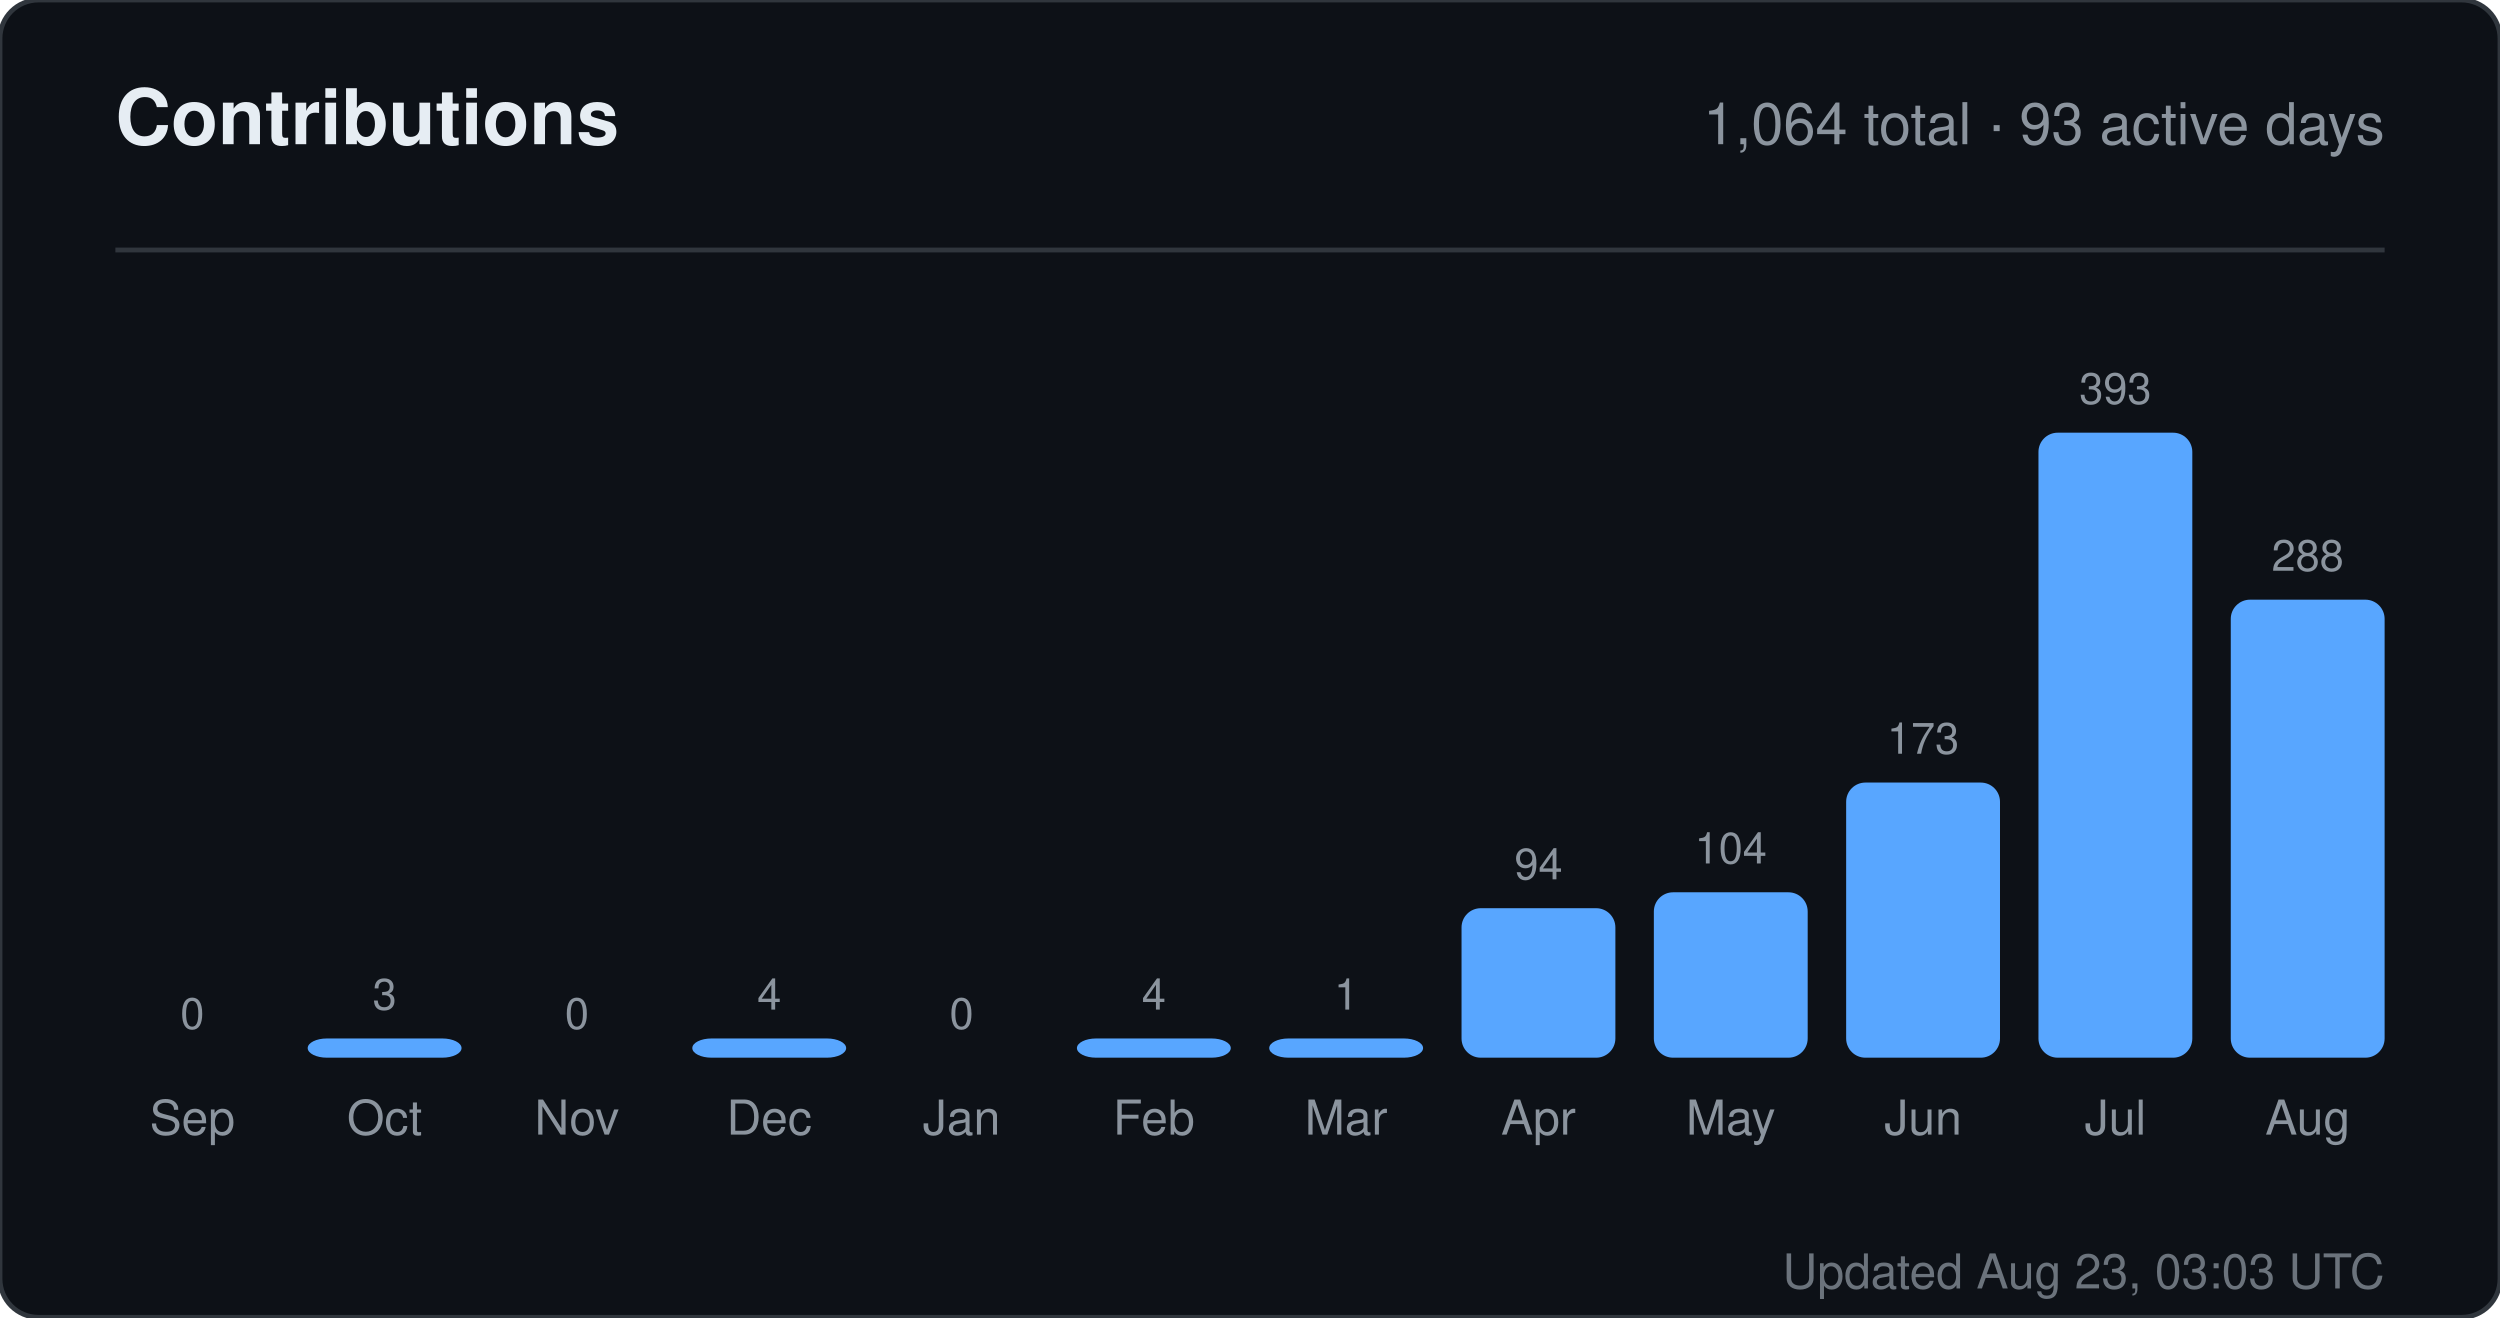
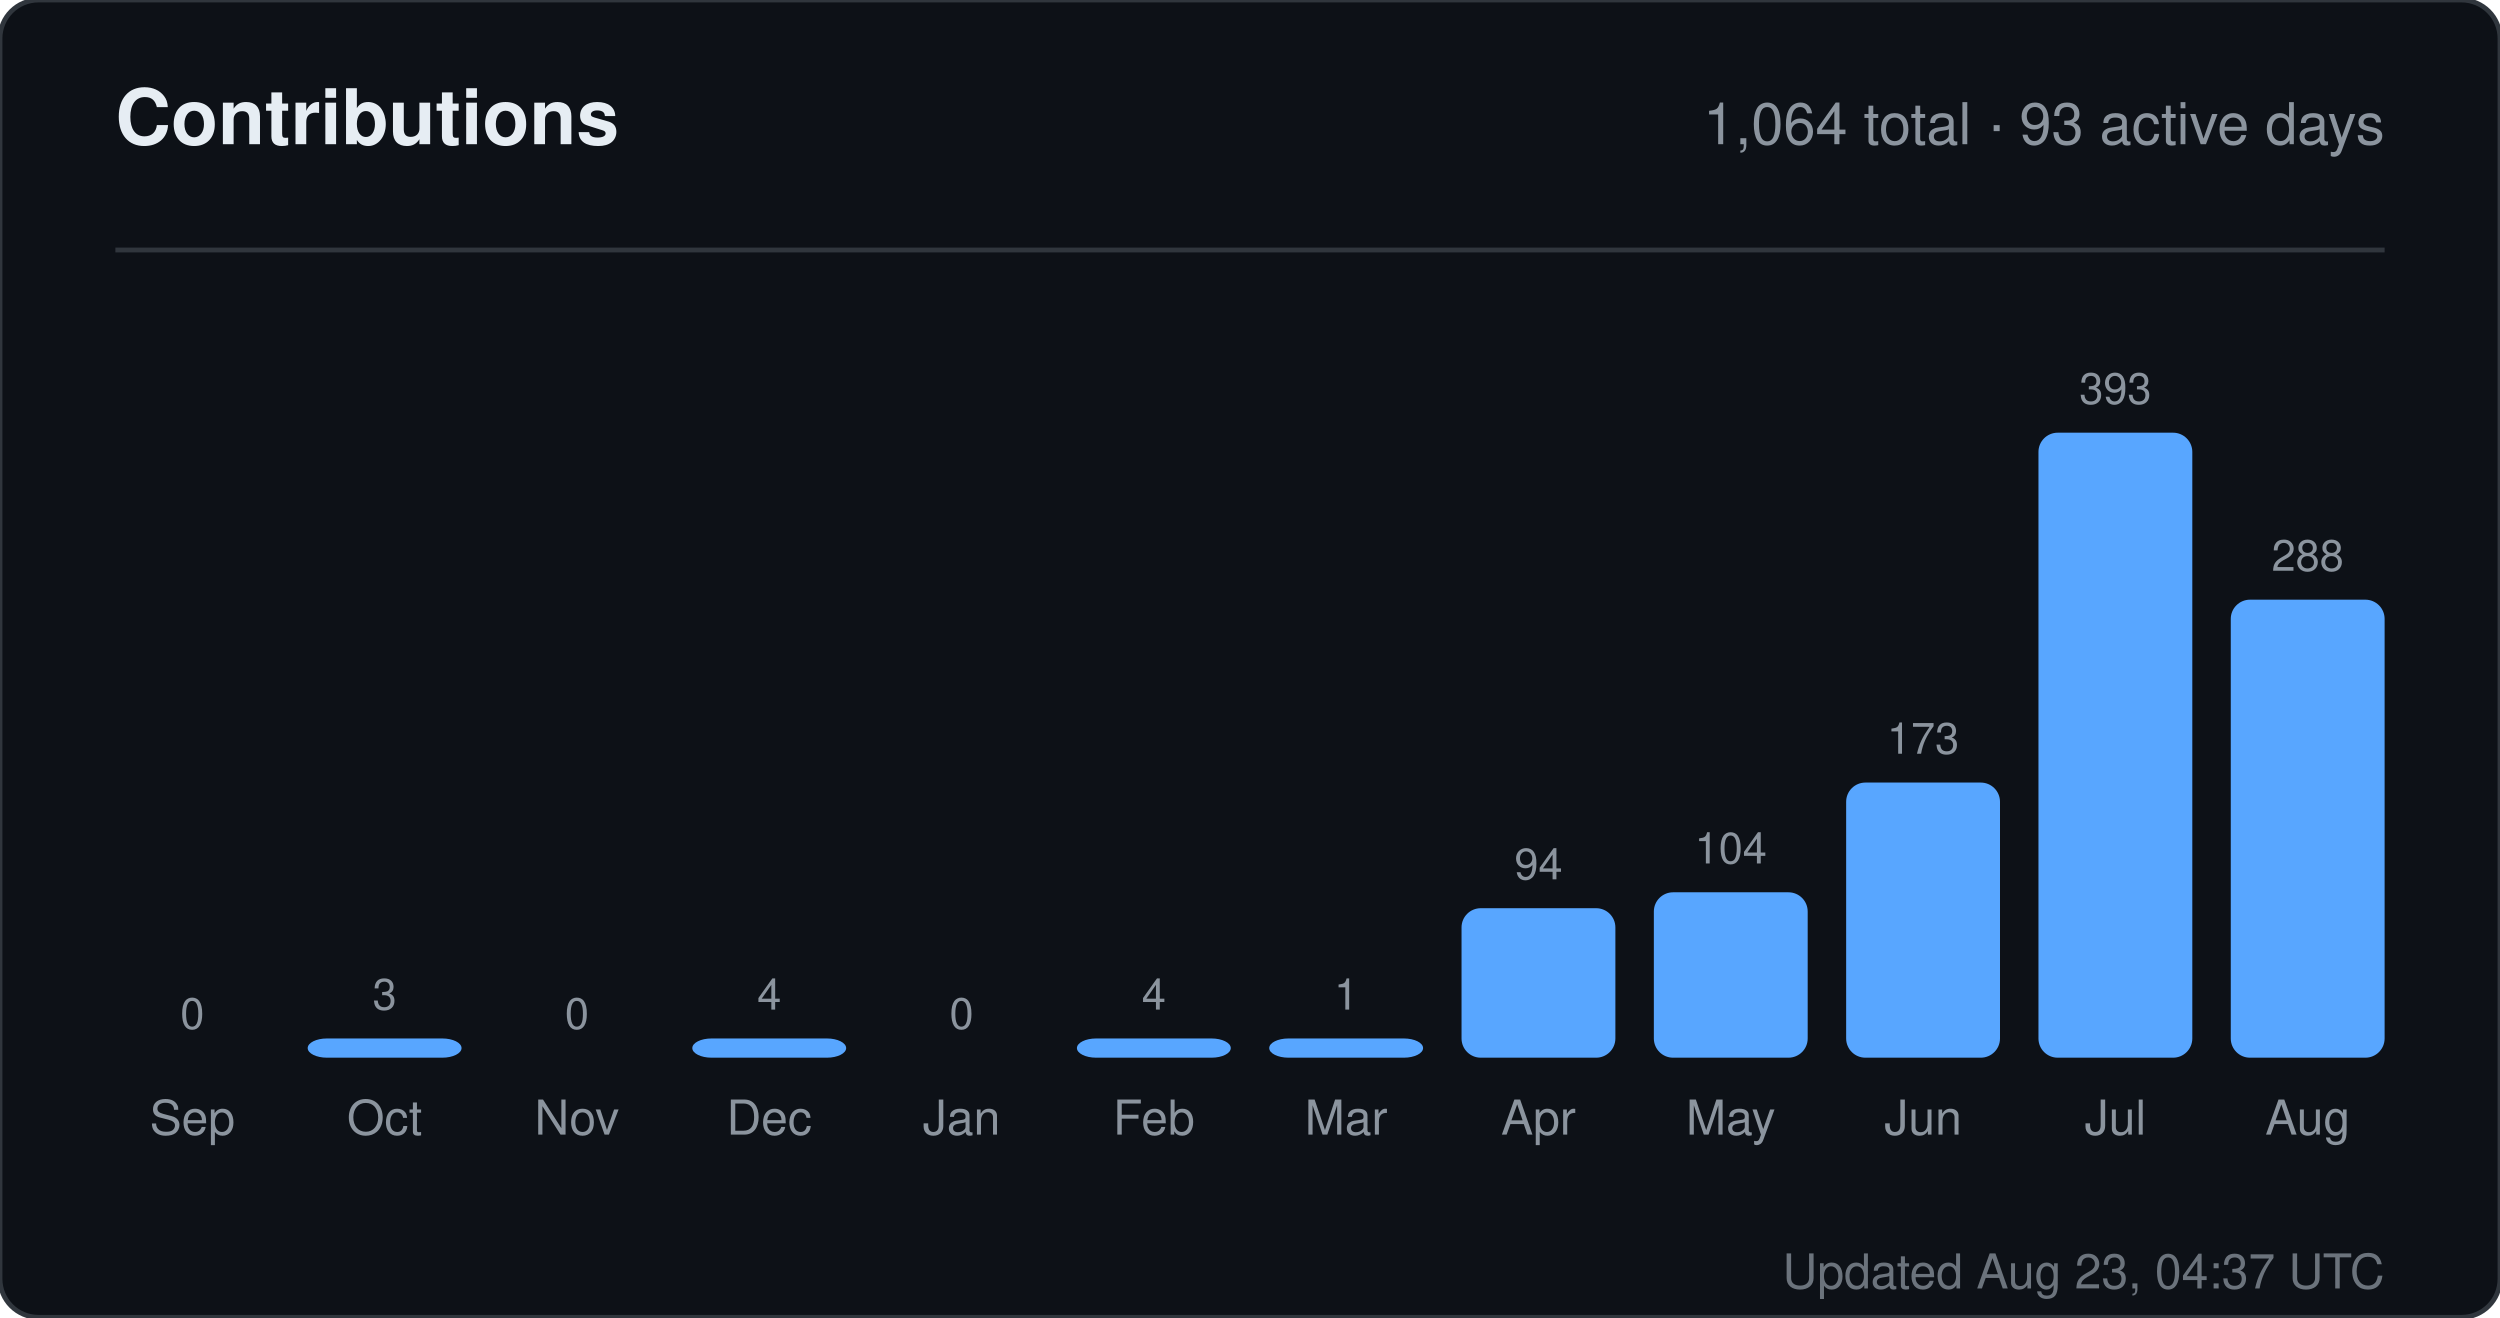
<svg xmlns="http://www.w3.org/2000/svg" width="520" height="274" viewBox="0 0 520 274" role="img" aria-label="Contributions for sandiirawan12">
  <rect width="520" height="274" rx="8" fill="#0d1117" stroke="#30363d" />
  <g font-family="-apple-system, BlinkMacSystemFont, Segoe UI, Helvetica, Arial, sans-serif">
    <text x="24" y="30" fill="#e6edf3" font-size="16" font-weight="700">Contributions</text>
    <text x="496" y="30" fill="#8b949e" font-size="12" text-anchor="end">1,064 total · 93 active days</text>
    <line x1="24" y1="52" x2="496" y2="52" stroke="#30363d" />
    <text x="40" y="214" fill="#8b949e" font-size="9" text-anchor="middle">0</text>
    <rect x="24" y="220" width="32" height="0" rx="4" fill="#58a6ff" />
    <text x="40" y="236" fill="#8b949e" font-size="10" text-anchor="middle">Sep</text>
    <text x="80" y="210" fill="#8b949e" font-size="9" text-anchor="middle">3</text>
    <rect x="64" y="216" width="32" height="4" rx="4" fill="#58a6ff" />
    <text x="80" y="236" fill="#8b949e" font-size="10" text-anchor="middle">Oct</text>
    <text x="120" y="214" fill="#8b949e" font-size="9" text-anchor="middle">0</text>
    <rect x="104" y="220" width="32" height="0" rx="4" fill="#58a6ff" />
    <text x="120" y="236" fill="#8b949e" font-size="10" text-anchor="middle">Nov</text>
    <text x="160" y="210" fill="#8b949e" font-size="9" text-anchor="middle">4</text>
    <rect x="144" y="216" width="32" height="4" rx="4" fill="#58a6ff" />
    <text x="160" y="236" fill="#8b949e" font-size="10" text-anchor="middle">Dec</text>
    <text x="200" y="214" fill="#8b949e" font-size="9" text-anchor="middle">0</text>
    <rect x="184" y="220" width="32" height="0" rx="4" fill="#58a6ff" />
    <text x="200" y="236" fill="#8b949e" font-size="10" text-anchor="middle">Jan</text>
    <text x="240" y="210" fill="#8b949e" font-size="9" text-anchor="middle">4</text>
    <rect x="224" y="216" width="32" height="4" rx="4" fill="#58a6ff" />
    <text x="240" y="236" fill="#8b949e" font-size="10" text-anchor="middle">Feb</text>
    <text x="280" y="210" fill="#8b949e" font-size="9" text-anchor="middle">1</text>
    <rect x="264" y="216" width="32" height="4" rx="4" fill="#58a6ff" />
    <text x="280" y="236" fill="#8b949e" font-size="10" text-anchor="middle">Mar</text>
    <text x="320" y="182.906" fill="#8b949e" font-size="9" text-anchor="middle">94</text>
    <rect x="304" y="188.906" width="32" height="31.094" rx="4" fill="#58a6ff" />
    <text x="320" y="236" fill="#8b949e" font-size="10" text-anchor="middle">Apr</text>
    <text x="360" y="179.598" fill="#8b949e" font-size="9" text-anchor="middle">104</text>
    <rect x="344" y="185.598" width="32" height="34.402" rx="4" fill="#58a6ff" />
    <text x="360" y="236" fill="#8b949e" font-size="10" text-anchor="middle">May</text>
    <text x="400" y="156.774" fill="#8b949e" font-size="9" text-anchor="middle">173</text>
    <rect x="384" y="162.774" width="32" height="57.226" rx="4" fill="#58a6ff" />
    <text x="400" y="236" fill="#8b949e" font-size="10" text-anchor="middle">Jun</text>
    <text x="440" y="84" fill="#8b949e" font-size="9" text-anchor="middle">393</text>
    <rect x="424" y="90" width="32" height="130" rx="4" fill="#58a6ff" />
    <text x="440" y="236" fill="#8b949e" font-size="10" text-anchor="middle">Jul</text>
    <text x="480" y="118.733" fill="#8b949e" font-size="9" text-anchor="middle">288</text>
    <rect x="464" y="124.733" width="32" height="95.267" rx="4" fill="#58a6ff" />
    <text x="480" y="236" fill="#8b949e" font-size="10" text-anchor="middle">Aug</text>
-     <text x="496" y="268" fill="#8b949e" font-size="10" text-anchor="end" opacity="0.75">Updated Aug 23, 03:03 UTC</text>
+     <text x="496" y="268" fill="#8b949e" font-size="10" text-anchor="end" opacity="0.75">Updated Aug 23, 04:37 UTC</text>
  </g>
</svg>
